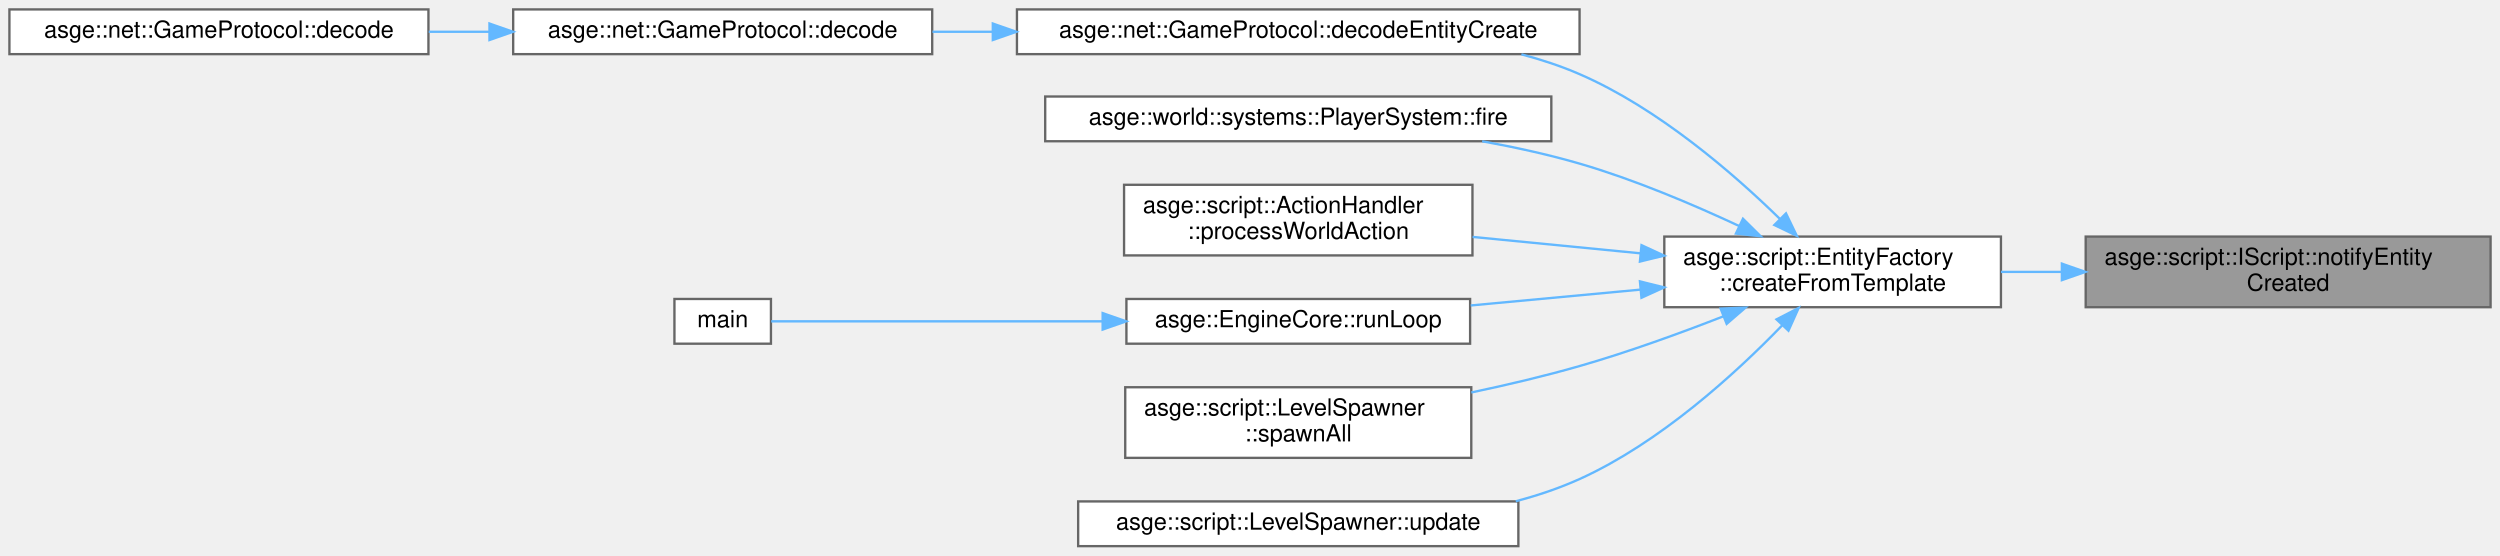
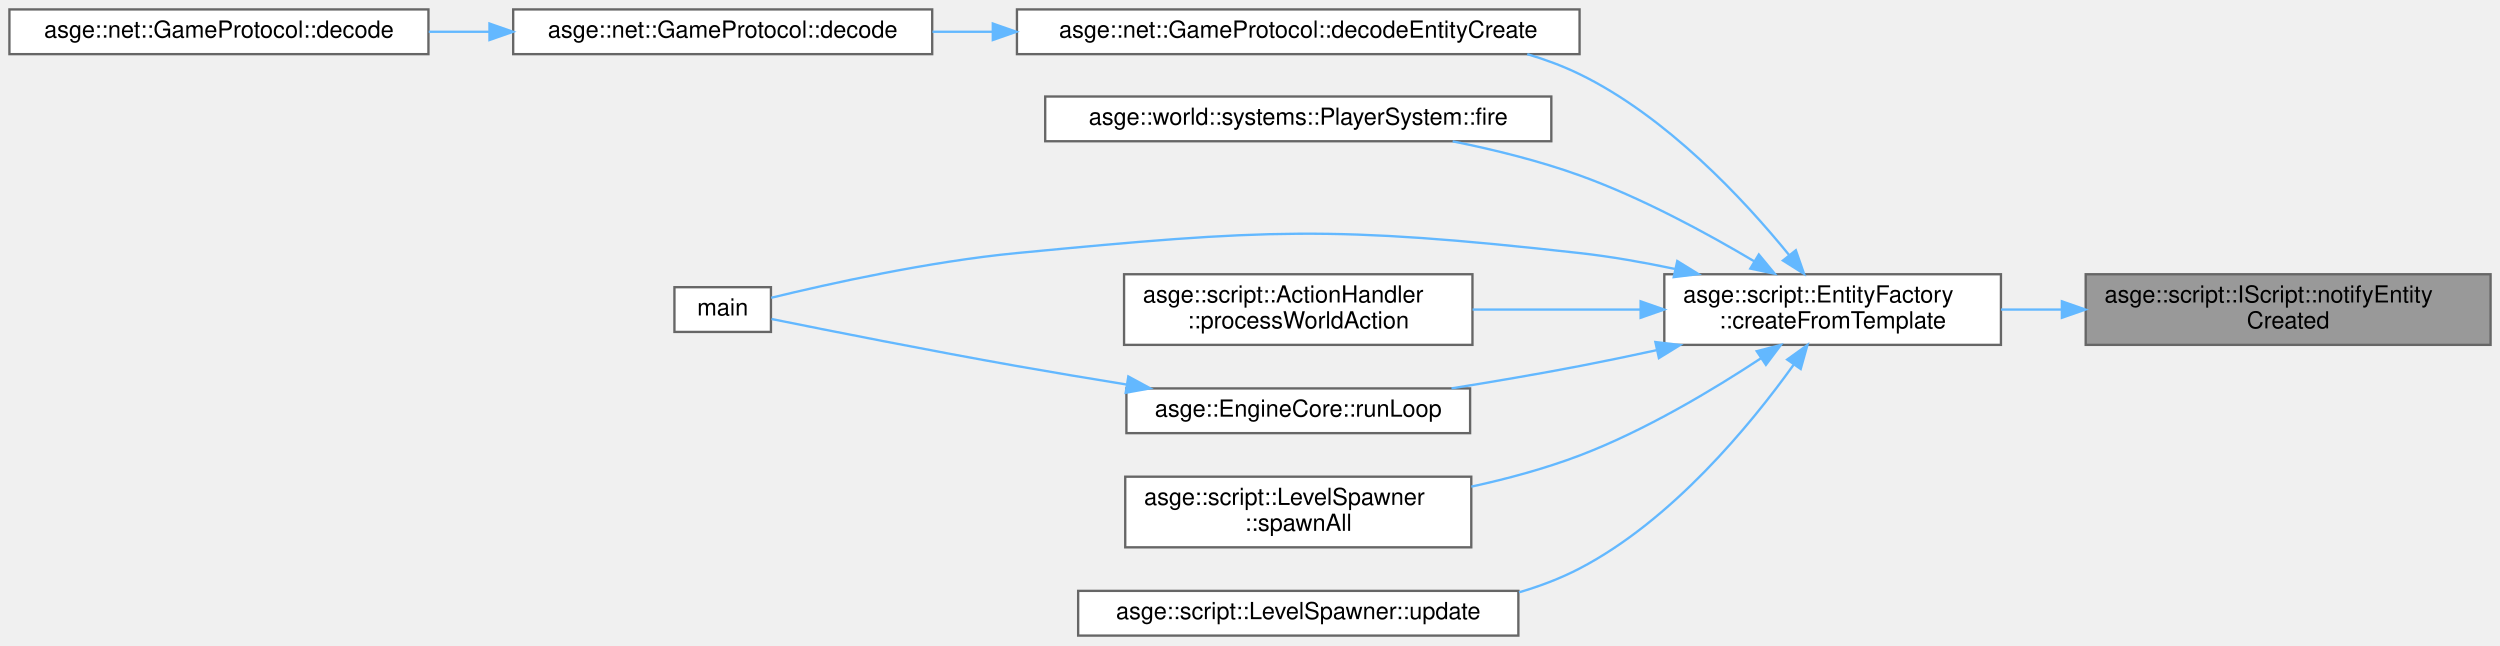
- <svg xmlns="http://www.w3.org/2000/svg" xmlns:xlink="http://www.w3.org/1999/xlink" width="1062pt" height="236pt" viewBox="0.00 0.00 1062.00 236.00">
-   <g id="graph0" class="graph" transform="scale(1 1) rotate(0) translate(4 232)">
+ <svg xmlns="http://www.w3.org/2000/svg" xmlns:xlink="http://www.w3.org/1999/xlink" width="1062pt" height="274pt" viewBox="0.00 0.00 1062.00 274.00">
+   <g id="graph0" class="graph" transform="scale(1 1) rotate(0) translate(4 270)">
    <g id="Node000001" class="node">
      <g id="a_Node000001">
        <a xlink:title="Inform the script system that a new entity was created.">
-           <polygon fill="#999999" stroke="#666666" points="1054,-131.5 882,-131.5 882,-101.5 1054,-101.5 1054,-131.5" />
-           <text text-anchor="start" x="890" y="-119.5" font-family="Helvetica,sans-Serif" font-size="10.00">asge::script::IScript::notifyEntity</text>
-           <text text-anchor="middle" x="968" y="-108.5" font-family="Helvetica,sans-Serif" font-size="10.00">Created</text>
+           <polygon fill="#999999" stroke="#666666" points="1054,-153.5 882,-153.5 882,-123.5 1054,-123.5 1054,-153.5" />
+           <text text-anchor="start" x="890" y="-141.5" font-family="Helvetica,sans-Serif" font-size="10.00">asge::script::IScript::notifyEntity</text>
+           <text text-anchor="middle" x="968" y="-130.5" font-family="Helvetica,sans-Serif" font-size="10.00">Created</text>
        </a>
      </g>
    </g>
    <g id="Node000002" class="node">
      <g id="a_Node000002">
        <a xlink:href="namespaceasge_1_1script_1_1EntityFactory.html#a849abca2c7f7e288c0f4c6b934dfb18e" target="_top" xlink:title="Create an entity from a parsed script handle.">
-           <polygon fill="white" stroke="#666666" points="846,-131.5 703,-131.5 703,-101.5 846,-101.5 846,-131.5" />
-           <text text-anchor="start" x="711" y="-119.5" font-family="Helvetica,sans-Serif" font-size="10.00">asge::script::EntityFactory</text>
-           <text text-anchor="middle" x="774.5" y="-108.5" font-family="Helvetica,sans-Serif" font-size="10.00">::createFromTemplate</text>
+           <polygon fill="white" stroke="#666666" points="846,-153.5 703,-153.5 703,-123.5 846,-123.5 846,-153.5" />
+           <text text-anchor="start" x="711" y="-141.5" font-family="Helvetica,sans-Serif" font-size="10.00">asge::script::EntityFactory</text>
+           <text text-anchor="middle" x="774.5" y="-130.5" font-family="Helvetica,sans-Serif" font-size="10.00">::createFromTemplate</text>
        </a>
      </g>
    </g>
    <g id="edge1_Node000001_Node000002" class="edge">
      <g id="a_edge1_Node000001_Node000002">
        <a xlink:title=" ">
-           <path fill="none" stroke="#63b8ff" d="M871.74,-116.5C863.08,-116.5 854.41,-116.5 846.02,-116.5" />
-           <polygon fill="#63b8ff" stroke="#63b8ff" points="871.89,-120 881.89,-116.5 871.89,-113 871.89,-120" />
+           <path fill="none" stroke="#63b8ff" d="M871.74,-138.5C863.08,-138.5 854.41,-138.5 846.02,-138.5" />
+           <polygon fill="#63b8ff" stroke="#63b8ff" points="871.89,-142 881.89,-138.5 871.89,-135 871.89,-142" />
        </a>
      </g>
    </g>
    <g id="Node000003" class="node">
      <g id="a_Node000003">
        <a xlink:href="classasge_1_1net_1_1GameProtocol.html#aa687dd643b7886ce4d56430f87f90396" target="_top" xlink:title=" ">
-           <polygon fill="white" stroke="#666666" points="667,-228 428,-228 428,-209 667,-209 667,-228" />
-           <text text-anchor="middle" x="547.5" y="-216" font-family="Helvetica,sans-Serif" font-size="10.00">asge::net::GameProtocol::decodeEntityCreate</text>
+           <polygon fill="white" stroke="#666666" points="667,-266 428,-266 428,-247 667,-247 667,-266" />
+           <text text-anchor="middle" x="547.5" y="-254" font-family="Helvetica,sans-Serif" font-size="10.00">asge::net::GameProtocol::decodeEntityCreate</text>
        </a>
      </g>
    </g>
    <g id="edge2_Node000002_Node000003" class="edge">
      <g id="a_edge2_Node000002_Node000003">
        <a xlink:title=" ">
-           <path fill="none" stroke="#63b8ff" d="M752.21,-138.9C732.17,-158.5 700.33,-186.04 667,-200.5 659.17,-203.9 650.81,-206.66 642.29,-208.92" />
-           <polygon fill="#63b8ff" stroke="#63b8ff" points="754.69,-141.36 759.29,-131.82 749.74,-136.41 754.69,-141.36" />
+           <path fill="none" stroke="#63b8ff" d="M755.95,-161.74C736.83,-185.23 703.98,-220.53 667,-238.5 659.98,-241.91 652.48,-244.71 644.78,-247" />
+           <polygon fill="#63b8ff" stroke="#63b8ff" points="758.87,-163.69 762.36,-153.68 753.39,-159.33 758.87,-163.69" />
        </a>
      </g>
    </g>
    <g id="Node000006" class="node">
      <g id="a_Node000006">
        <a xlink:href="classasge_1_1world_1_1systems_1_1PlayerSystem.html#add448aba3f5a39fb57856db79c4e2be9" target="_top" xlink:title="Manages firing behaviour, spawning projectiles when needed.">
-           <polygon fill="white" stroke="#666666" points="655,-191 440,-191 440,-172 655,-172 655,-191" />
-           <text text-anchor="middle" x="547.5" y="-179" font-family="Helvetica,sans-Serif" font-size="10.00">asge::world::systems::PlayerSystem::fire</text>
+           <polygon fill="white" stroke="#666666" points="655,-229 440,-229 440,-210 655,-210 655,-229" />
+           <text text-anchor="middle" x="547.5" y="-217" font-family="Helvetica,sans-Serif" font-size="10.00">asge::world::systems::PlayerSystem::fire</text>
        </a>
      </g>
    </g>
    <g id="edge5_Node000002_Node000006" class="edge">
      <g id="a_edge5_Node000002_Node000006">
        <a xlink:title=" ">
-           <path fill="none" stroke="#63b8ff" d="M734.91,-135.93C715.05,-145.21 690.2,-155.74 667,-162.5 653.8,-166.34 639.53,-169.47 625.61,-171.99" />
-           <polygon fill="#63b8ff" stroke="#63b8ff" points="736.41,-139.09 743.94,-131.64 733.41,-132.77 736.41,-139.09" />
+           <path fill="none" stroke="#63b8ff" d="M741.27,-158.95C720.72,-171.17 693.13,-186.09 667,-195.5 649.92,-201.65 630.85,-206.39 613.09,-209.96" />
+           <polygon fill="#63b8ff" stroke="#63b8ff" points="743.15,-161.9 749.9,-153.73 739.53,-155.91 743.15,-161.9" />
        </a>
      </g>
    </g>
    <g id="Node000007" class="node">
      <g id="a_Node000007">
+         <a xlink:href="client_2main_8cpp.html#a3c04138a5bfe5d72780bb7e82a18e627" target="_top" xlink:title=" ">
+           <polygon fill="white" stroke="#666666" points="323.5,-148 282.5,-148 282.5,-129 323.5,-129 323.5,-148" />
+           <text text-anchor="middle" x="303" y="-136" font-family="Helvetica,sans-Serif" font-size="10.00">main</text>
+         </a>
+       </g>
+     </g>
+     <g id="edge6_Node000002_Node000007" class="edge">
+       <g id="a_edge6_Node000002_Node000007">
+         <a xlink:title=" ">
+           <path fill="none" stroke="#63b8ff" d="M707.49,-155.76C694.17,-158.56 680.21,-161.03 667,-162.5 561.43,-174.25 533.74,-172.64 428,-162.5 390.68,-158.92 347.89,-149.42 323.59,-143.5" />
+           <polygon fill="#63b8ff" stroke="#63b8ff" points="708.5,-159.12 717.52,-153.56 707,-152.28 708.5,-159.12" />
+         </a>
+       </g>
+     </g>
+     <g id="Node000008" class="node">
+       <g id="a_Node000008">
        <a xlink:href="namespaceasge_1_1script_1_1ActionHandler.html#a67e0f9f3210802ec140c6f80c851716b" target="_top" xlink:title="Handle world service actions (create/teleport).">
          <polygon fill="white" stroke="#666666" points="621.5,-153.5 473.5,-153.5 473.5,-123.5 621.5,-123.5 621.5,-153.5" />
          <text text-anchor="start" x="481.5" y="-141.5" font-family="Helvetica,sans-Serif" font-size="10.00">asge::script::ActionHandler</text>
          <text text-anchor="middle" x="547.5" y="-130.5" font-family="Helvetica,sans-Serif" font-size="10.00">::processWorldAction</text>
        </a>
      </g>
    </g>
-     <g id="edge6_Node000002_Node000007" class="edge">
-       <g id="a_edge6_Node000002_Node000007">
+     <g id="edge7_Node000002_Node000008" class="edge">
+       <g id="a_edge7_Node000002_Node000008">
        <a xlink:title=" ">
-           <path fill="none" stroke="#63b8ff" d="M692.75,-124.4C669.5,-126.67 644.29,-129.13 621.54,-131.36" />
-           <polygon fill="#63b8ff" stroke="#63b8ff" points="693.31,-127.86 702.93,-123.4 692.63,-120.89 693.31,-127.86" />
+           <path fill="none" stroke="#63b8ff" d="M692.75,-138.5C669.5,-138.5 644.29,-138.5 621.54,-138.5" />
+           <polygon fill="#63b8ff" stroke="#63b8ff" points="692.93,-142 702.93,-138.5 692.93,-135 692.93,-142" />
        </a>
      </g>
    </g>
-     <g id="Node000008" class="node">
-       <g id="a_Node000008">
+     <g id="Node000009" class="node">
+       <g id="a_Node000009">
        <a xlink:href="classasge_1_1EngineCore.html#a62dcf0a61da12adf7e32010e936af492" target="_top" xlink:title="Run the main loop until shutdown is requested.">
          <polygon fill="white" stroke="#666666" points="620.5,-105 474.5,-105 474.5,-86 620.5,-86 620.5,-105" />
          <text text-anchor="middle" x="547.5" y="-93" font-family="Helvetica,sans-Serif" font-size="10.00">asge::EngineCore::runLoop</text>
        </a>
      </g>
    </g>
-     <g id="edge7_Node000002_Node000008" class="edge">
-       <g id="a_edge7_Node000002_Node000008">
+     <g id="edge8_Node000002_Node000009" class="edge">
+       <g id="a_edge8_Node000002_Node000009">
        <a xlink:title=" ">
-           <path fill="none" stroke="#63b8ff" d="M692.96,-108.98C669.39,-106.78 643.78,-104.39 620.76,-102.24" />
-           <polygon fill="#63b8ff" stroke="#63b8ff" points="692.64,-112.47 702.93,-109.91 693.29,-105.5 692.64,-112.47" />
+           <path fill="none" stroke="#63b8ff" d="M699.74,-121.25C688.79,-118.87 677.62,-116.55 667,-114.5 649.4,-111.11 630.26,-107.85 612.59,-105.02" />
+           <polygon fill="#63b8ff" stroke="#63b8ff" points="699.2,-124.71 709.72,-123.44 700.7,-117.88 699.2,-124.71" />
        </a>
      </g>
    </g>
    <g id="Node000010" class="node">
      <g id="a_Node000010">
        <a xlink:href="classasge_1_1script_1_1LevelSpawner.html#a88faf0b422c02212eeb263e2ac3672ea" target="_top" xlink:title="Synchronously spawns all remaining entries regardless of progress.">
          <polygon fill="white" stroke="#666666" points="621,-67.5 474,-67.5 474,-37.5 621,-37.5 621,-67.5" />
          <text text-anchor="start" x="482" y="-55.5" font-family="Helvetica,sans-Serif" font-size="10.00">asge::script::LevelSpawner</text>
          <text text-anchor="middle" x="547.5" y="-44.5" font-family="Helvetica,sans-Serif" font-size="10.00">::spawnAll</text>
        </a>
      </g>
    </g>
-     <g id="edge9_Node000002_Node000010" class="edge">
-       <g id="a_edge9_Node000002_Node000010">
+     <g id="edge10_Node000002_Node000010" class="edge">
+       <g id="a_edge10_Node000002_Node000010">
        <a xlink:title=" ">
-           <path fill="none" stroke="#63b8ff" d="M728.06,-97.61C709.37,-90.32 687.37,-82.35 667,-76.5 652.27,-72.27 636.31,-68.5 621.01,-65.28" />
-           <polygon fill="#63b8ff" stroke="#63b8ff" points="726.92,-100.92 737.51,-101.34 729.49,-94.41 726.92,-100.92" />
+           <path fill="none" stroke="#63b8ff" d="M744.18,-117.89C723.49,-104.26 694.65,-87.02 667,-76.5 652.48,-70.98 636.46,-66.64 621.01,-63.27" />
+           <polygon fill="#63b8ff" stroke="#63b8ff" points="742.26,-120.82 752.52,-123.48 746.16,-115.01 742.26,-120.82" />
        </a>
      </g>
    </g>
    <g id="Node000011" class="node">
      <g id="a_Node000011">
        <a xlink:href="classasge_1_1script_1_1LevelSpawner.html#a533a2d3a403f6c0f012c31bc4ec0cd23" target="_top" xlink:title="Progressively spawns entries whose distance has been reached.">
          <polygon fill="white" stroke="#666666" points="641,-19 454,-19 454,0 641,0 641,-19" />
          <text text-anchor="middle" x="547.5" y="-7" font-family="Helvetica,sans-Serif" font-size="10.00">asge::script::LevelSpawner::update</text>
        </a>
      </g>
    </g>
-     <g id="edge10_Node000002_Node000011" class="edge">
-       <g id="a_edge10_Node000002_Node000011">
+     <g id="edge11_Node000002_Node000011" class="edge">
+       <g id="a_edge11_Node000002_Node000011">
        <a xlink:title=" ">
-           <path fill="none" stroke="#63b8ff" d="M753.07,-93.79C733.21,-73.25 701.1,-43.93 667,-28.5 658.46,-24.64 649.26,-21.54 639.89,-19.07" />
-           <polygon fill="#63b8ff" stroke="#63b8ff" points="750.65,-96.33 760.07,-101.19 755.74,-91.52 750.65,-96.33" />
+           <path fill="none" stroke="#63b8ff" d="M757.9,-115.01C739.45,-89.27 706.22,-48.93 667,-28.5 658.96,-24.31 650.23,-21 641.28,-18.38" />
+           <polygon fill="#63b8ff" stroke="#63b8ff" points="755.2,-117.26 763.8,-123.45 760.94,-113.25 755.2,-117.26" />
        </a>
      </g>
    </g>
    <g id="Node000004" class="node">
      <g id="a_Node000004">
        <a xlink:href="classasge_1_1net_1_1GameProtocol.html#a8a438bd70a1411a39744bb59ef075598" target="_top" xlink:title=" ">
-           <polygon fill="white" stroke="#666666" points="392,-228 214,-228 214,-209 392,-209 392,-228" />
-           <text text-anchor="middle" x="303" y="-216" font-family="Helvetica,sans-Serif" font-size="10.00">asge::net::GameProtocol::decode</text>
+           <polygon fill="white" stroke="#666666" points="392,-266 214,-266 214,-247 392,-247 392,-266" />
+           <text text-anchor="middle" x="303" y="-254" font-family="Helvetica,sans-Serif" font-size="10.00">asge::net::GameProtocol::decode</text>
        </a>
      </g>
    </g>
    <g id="edge3_Node000003_Node000004" class="edge">
      <g id="a_edge3_Node000003_Node000004">
        <a xlink:title=" ">
-           <path fill="none" stroke="#63b8ff" d="M417.61,-218.5C409,-218.5 400.44,-218.5 392.11,-218.5" />
-           <polygon fill="#63b8ff" stroke="#63b8ff" points="417.74,-222 427.74,-218.5 417.74,-215 417.74,-222" />
+           <path fill="none" stroke="#63b8ff" d="M417.61,-256.5C409,-256.5 400.44,-256.5 392.11,-256.5" />
+           <polygon fill="#63b8ff" stroke="#63b8ff" points="417.74,-260 427.74,-256.5 417.74,-253 417.74,-260" />
        </a>
      </g>
    </g>
    <g id="Node000005" class="node">
      <g id="a_Node000005">
        <a xlink:href="classasge_1_1net_1_1GameProtocol.html#ae17ffaace339d06b6b8c14a0912a1da8" target="_top" xlink:title=" ">
-           <polygon fill="white" stroke="#666666" points="178,-228 0,-228 0,-209 178,-209 178,-228" />
-           <text text-anchor="middle" x="89" y="-216" font-family="Helvetica,sans-Serif" font-size="10.00">asge::net::GameProtocol::decode</text>
+           <polygon fill="white" stroke="#666666" points="178,-266 0,-266 0,-247 178,-247 178,-266" />
+           <text text-anchor="middle" x="89" y="-254" font-family="Helvetica,sans-Serif" font-size="10.00">asge::net::GameProtocol::decode</text>
        </a>
      </g>
    </g>
    <g id="edge4_Node000004_Node000005" class="edge">
      <g id="a_edge4_Node000004_Node000005">
        <a xlink:title=" ">
-           <path fill="none" stroke="#63b8ff" d="M203.89,-218.5C195.3,-218.5 186.64,-218.5 178.13,-218.5" />
-           <polygon fill="#63b8ff" stroke="#63b8ff" points="203.93,-222 213.93,-218.5 203.93,-215 203.93,-222" />
+           <path fill="none" stroke="#63b8ff" d="M203.89,-256.5C195.3,-256.5 186.64,-256.5 178.13,-256.5" />
+           <polygon fill="#63b8ff" stroke="#63b8ff" points="203.93,-260 213.93,-256.5 203.93,-253 203.93,-260" />
        </a>
      </g>
    </g>
-     <g id="Node000009" class="node">
-       <g id="a_Node000009">
-         <a xlink:href="client_2main_8cpp.html#a3c04138a5bfe5d72780bb7e82a18e627" target="_top" xlink:title=" ">
-           <polygon fill="white" stroke="#666666" points="323.5,-105 282.5,-105 282.5,-86 323.5,-86 323.5,-105" />
-           <text text-anchor="middle" x="303" y="-93" font-family="Helvetica,sans-Serif" font-size="10.00">main</text>
-         </a>
-       </g>
-     </g>
-     <g id="edge8_Node000008_Node000009" class="edge">
-       <g id="a_edge8_Node000008_Node000009">
+     <g id="edge9_Node000009_Node000007" class="edge">
+       <g id="a_edge9_Node000009_Node000007">
        <a xlink:title=" ">
-           <path fill="none" stroke="#63b8ff" d="M464.19,-95.5C414.04,-95.5 353.95,-95.5 323.6,-95.5" />
-           <polygon fill="#63b8ff" stroke="#63b8ff" points="464.4,-99 474.4,-95.5 464.4,-92 464.4,-99" />
+           <path fill="none" stroke="#63b8ff" d="M474.64,-106.64C459.23,-109.14 443.06,-111.84 428,-114.5 391.08,-121.03 348.15,-129.55 323.72,-134.48" />
+           <polygon fill="#63b8ff" stroke="#63b8ff" points="475.31,-110.08 484.63,-105.03 474.2,-103.17 475.31,-110.08" />
        </a>
      </g>
    </g>
  </g>
</svg>
